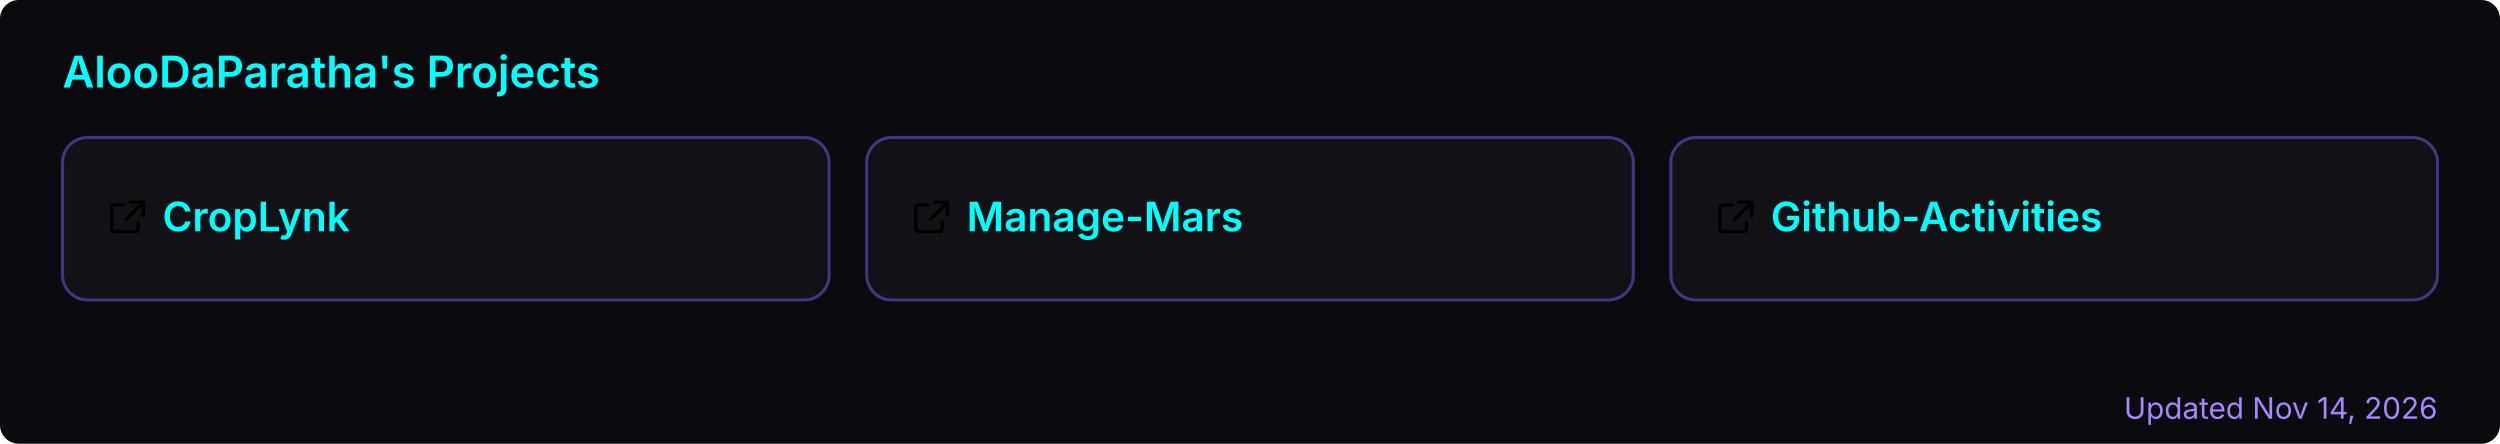
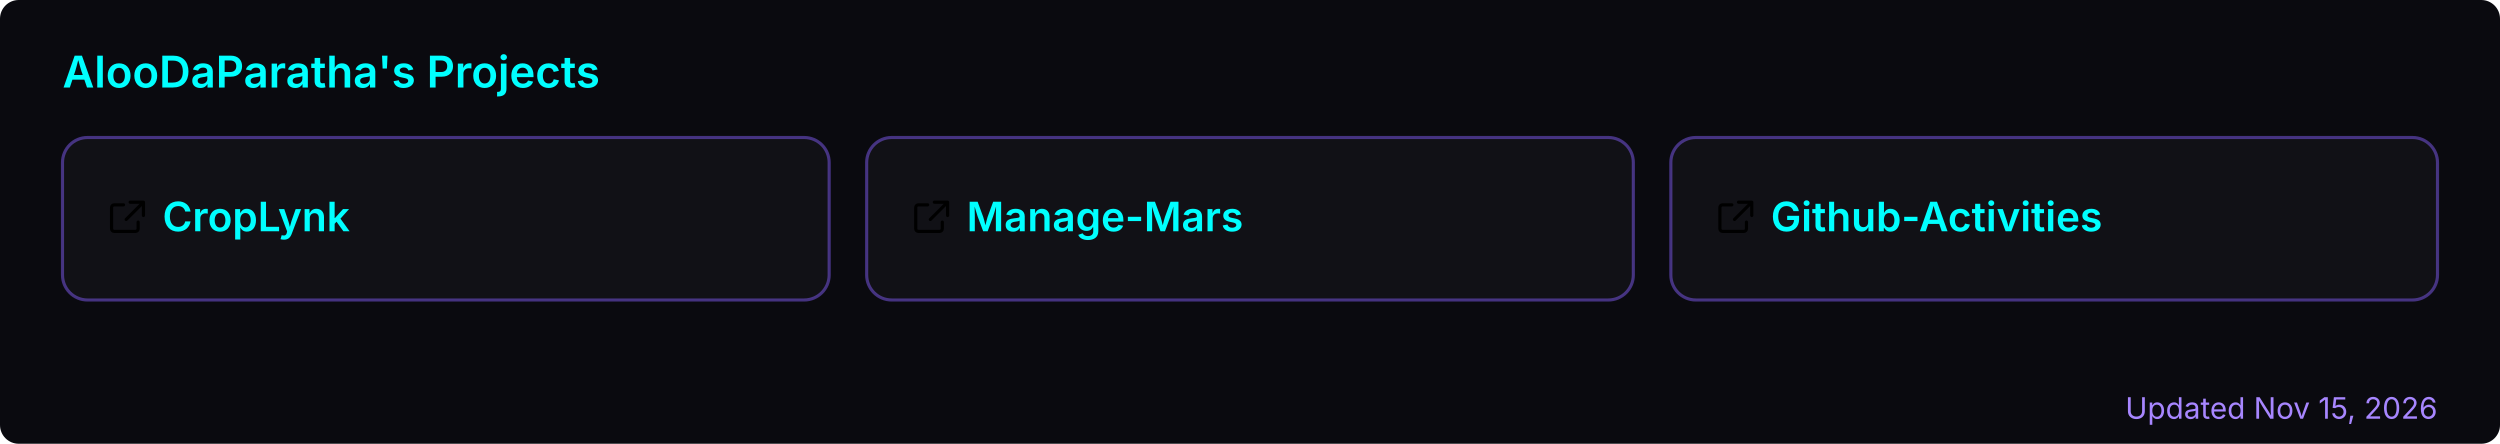
<svg xmlns="http://www.w3.org/2000/svg" width="800" height="142" viewBox="0 0 800 142" role="img" aria-label="AlooDaParatha's pinned GitHub projects">
  <rect width="800" height="142" rx="6" fill="#0a0a0f" />
  <text x="20" y="28" font-size="14" font-weight="600" fill="#00ffff" font-family="-apple-system,BlinkMacSystemFont,'Segoe UI',sans-serif">AlooDaParatha's Projects</text>
  <a href="https://github.com/AlooDaParatha/CropLynk" target="_blank">
    <g>
      <rect x="20" y="44" width="245.333" height="52" rx="8" fill="rgba(255,255,255,0.03)" stroke="rgba(127,90,240,0.5)" stroke-width="1" />
      <g fill="#00ffff" transform="translate(34,63) scale(0.85)">
        <path d="M6.5 3H3a1 1 0 0 0-1 1v8a1 1 0 0 0 1 1h8a1 1 0 0 0 1-1V9.5M9 2h5v5M13.5 2.5l-6 6" fill="none" stroke="currentColor" stroke-width="1.2" stroke-linecap="round" stroke-linejoin="round" />
      </g>
      <text x="52" y="74" font-size="13" font-weight="600" fill="#00ffff" font-family="-apple-system,BlinkMacSystemFont,'Segoe UI',sans-serif">CropLynk</text>
    </g>
  </a>
  <a href="https://github.com/AlooDaParatha/Manage-Mars" target="_blank">
    <g>
      <rect x="277.333" y="44" width="245.333" height="52" rx="8" fill="rgba(255,255,255,0.03)" stroke="rgba(127,90,240,0.5)" stroke-width="1" />
      <g fill="#00ffff" transform="translate(291.3333,63) scale(0.85)">
        <path d="M6.5 3H3a1 1 0 0 0-1 1v8a1 1 0 0 0 1 1h8a1 1 0 0 0 1-1V9.5M9 2h5v5M13.5 2.5l-6 6" fill="none" stroke="currentColor" stroke-width="1.2" stroke-linecap="round" stroke-linejoin="round" />
      </g>
      <text x="309.333" y="74" font-size="13" font-weight="600" fill="#00ffff" font-family="-apple-system,BlinkMacSystemFont,'Segoe UI',sans-serif">Manage-Mars</text>
    </g>
  </a>
  <a href="https://github.com/AlooDaParatha/Github-Activities" target="_blank">
    <g>
      <rect x="534.667" y="44" width="245.333" height="52" rx="8" fill="rgba(255,255,255,0.03)" stroke="rgba(127,90,240,0.5)" stroke-width="1" />
      <g fill="#00ffff" transform="translate(548.6667,63) scale(0.85)">
        <path d="M6.5 3H3a1 1 0 0 0-1 1v8a1 1 0 0 0 1 1h8a1 1 0 0 0 1-1V9.5M9 2h5v5M13.5 2.5l-6 6" fill="none" stroke="currentColor" stroke-width="1.2" stroke-linecap="round" stroke-linejoin="round" />
      </g>
      <text x="566.667" y="74" font-size="13" font-weight="600" fill="#00ffff" font-family="-apple-system,BlinkMacSystemFont,'Segoe UI',sans-serif">Github-Activities</text>
    </g>
  </a>
-   <text x="780" y="134" font-size="9.5" fill="#a786ff" text-anchor="end" font-family="-apple-system,BlinkMacSystemFont,'Segoe UI',sans-serif">Updated Nov 14, 2026</text>
+   <text x="780" y="134" font-size="9.5" fill="#a786ff" text-anchor="end" font-family="-apple-system,BlinkMacSystemFont,'Segoe UI',sans-serif">Updated Nov 15, 2026</text>
</svg>
